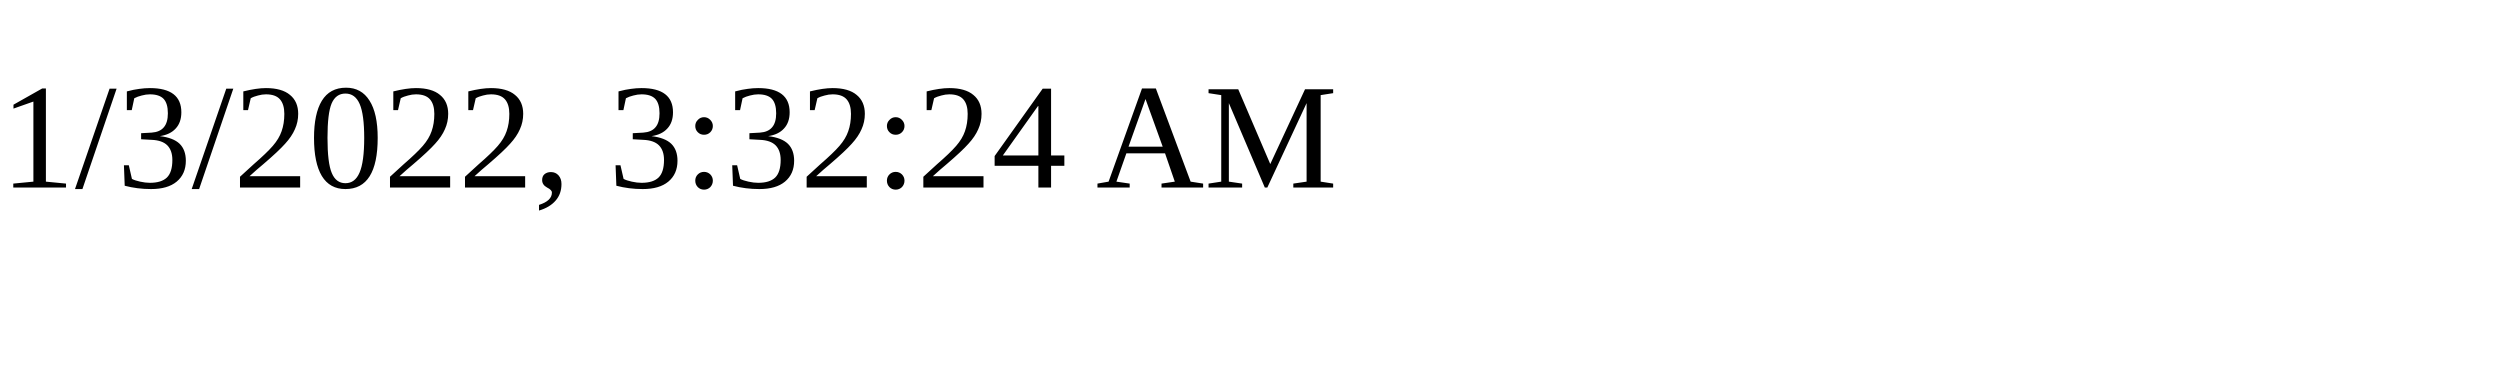
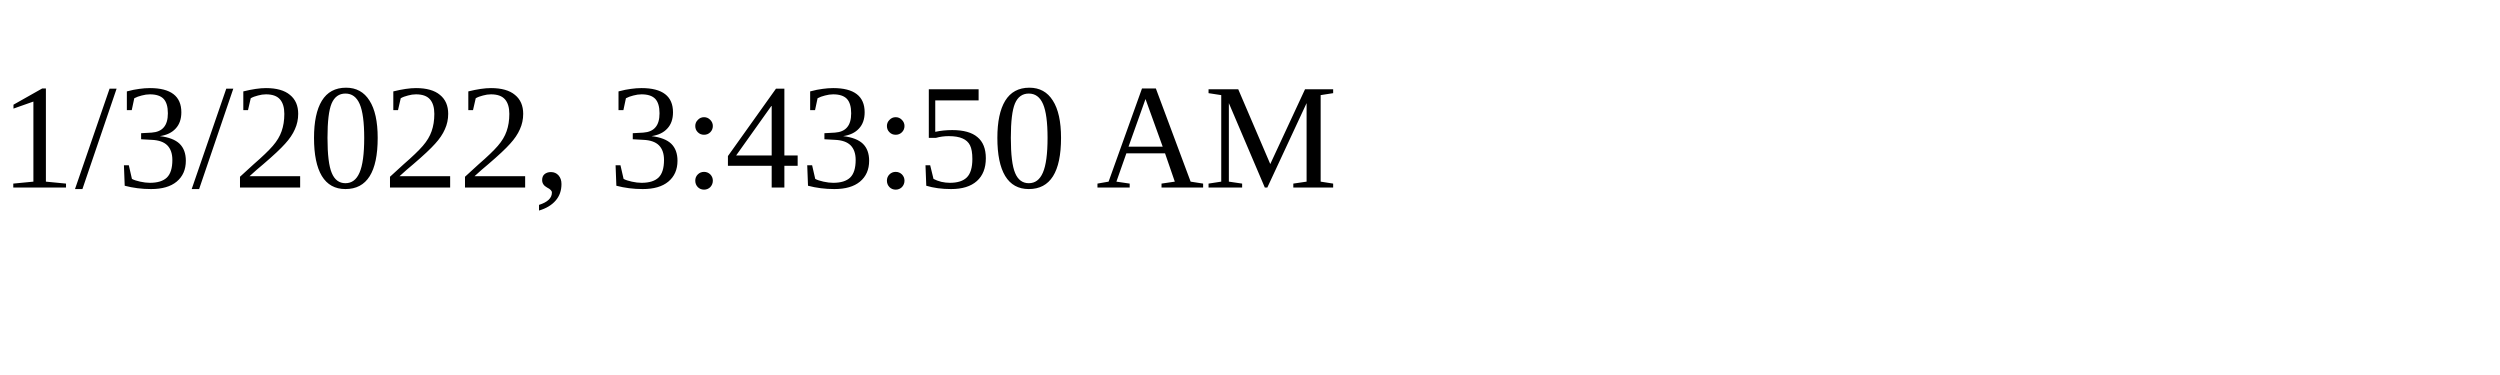
<svg xmlns="http://www.w3.org/2000/svg" height="30" width="200">
-   <text x="0" y="15">1/3/2022, 3:32:24 AM</text>
+   <text x="0" y="15">1/3/2022, 3:43:50 AM</text>
</svg>
